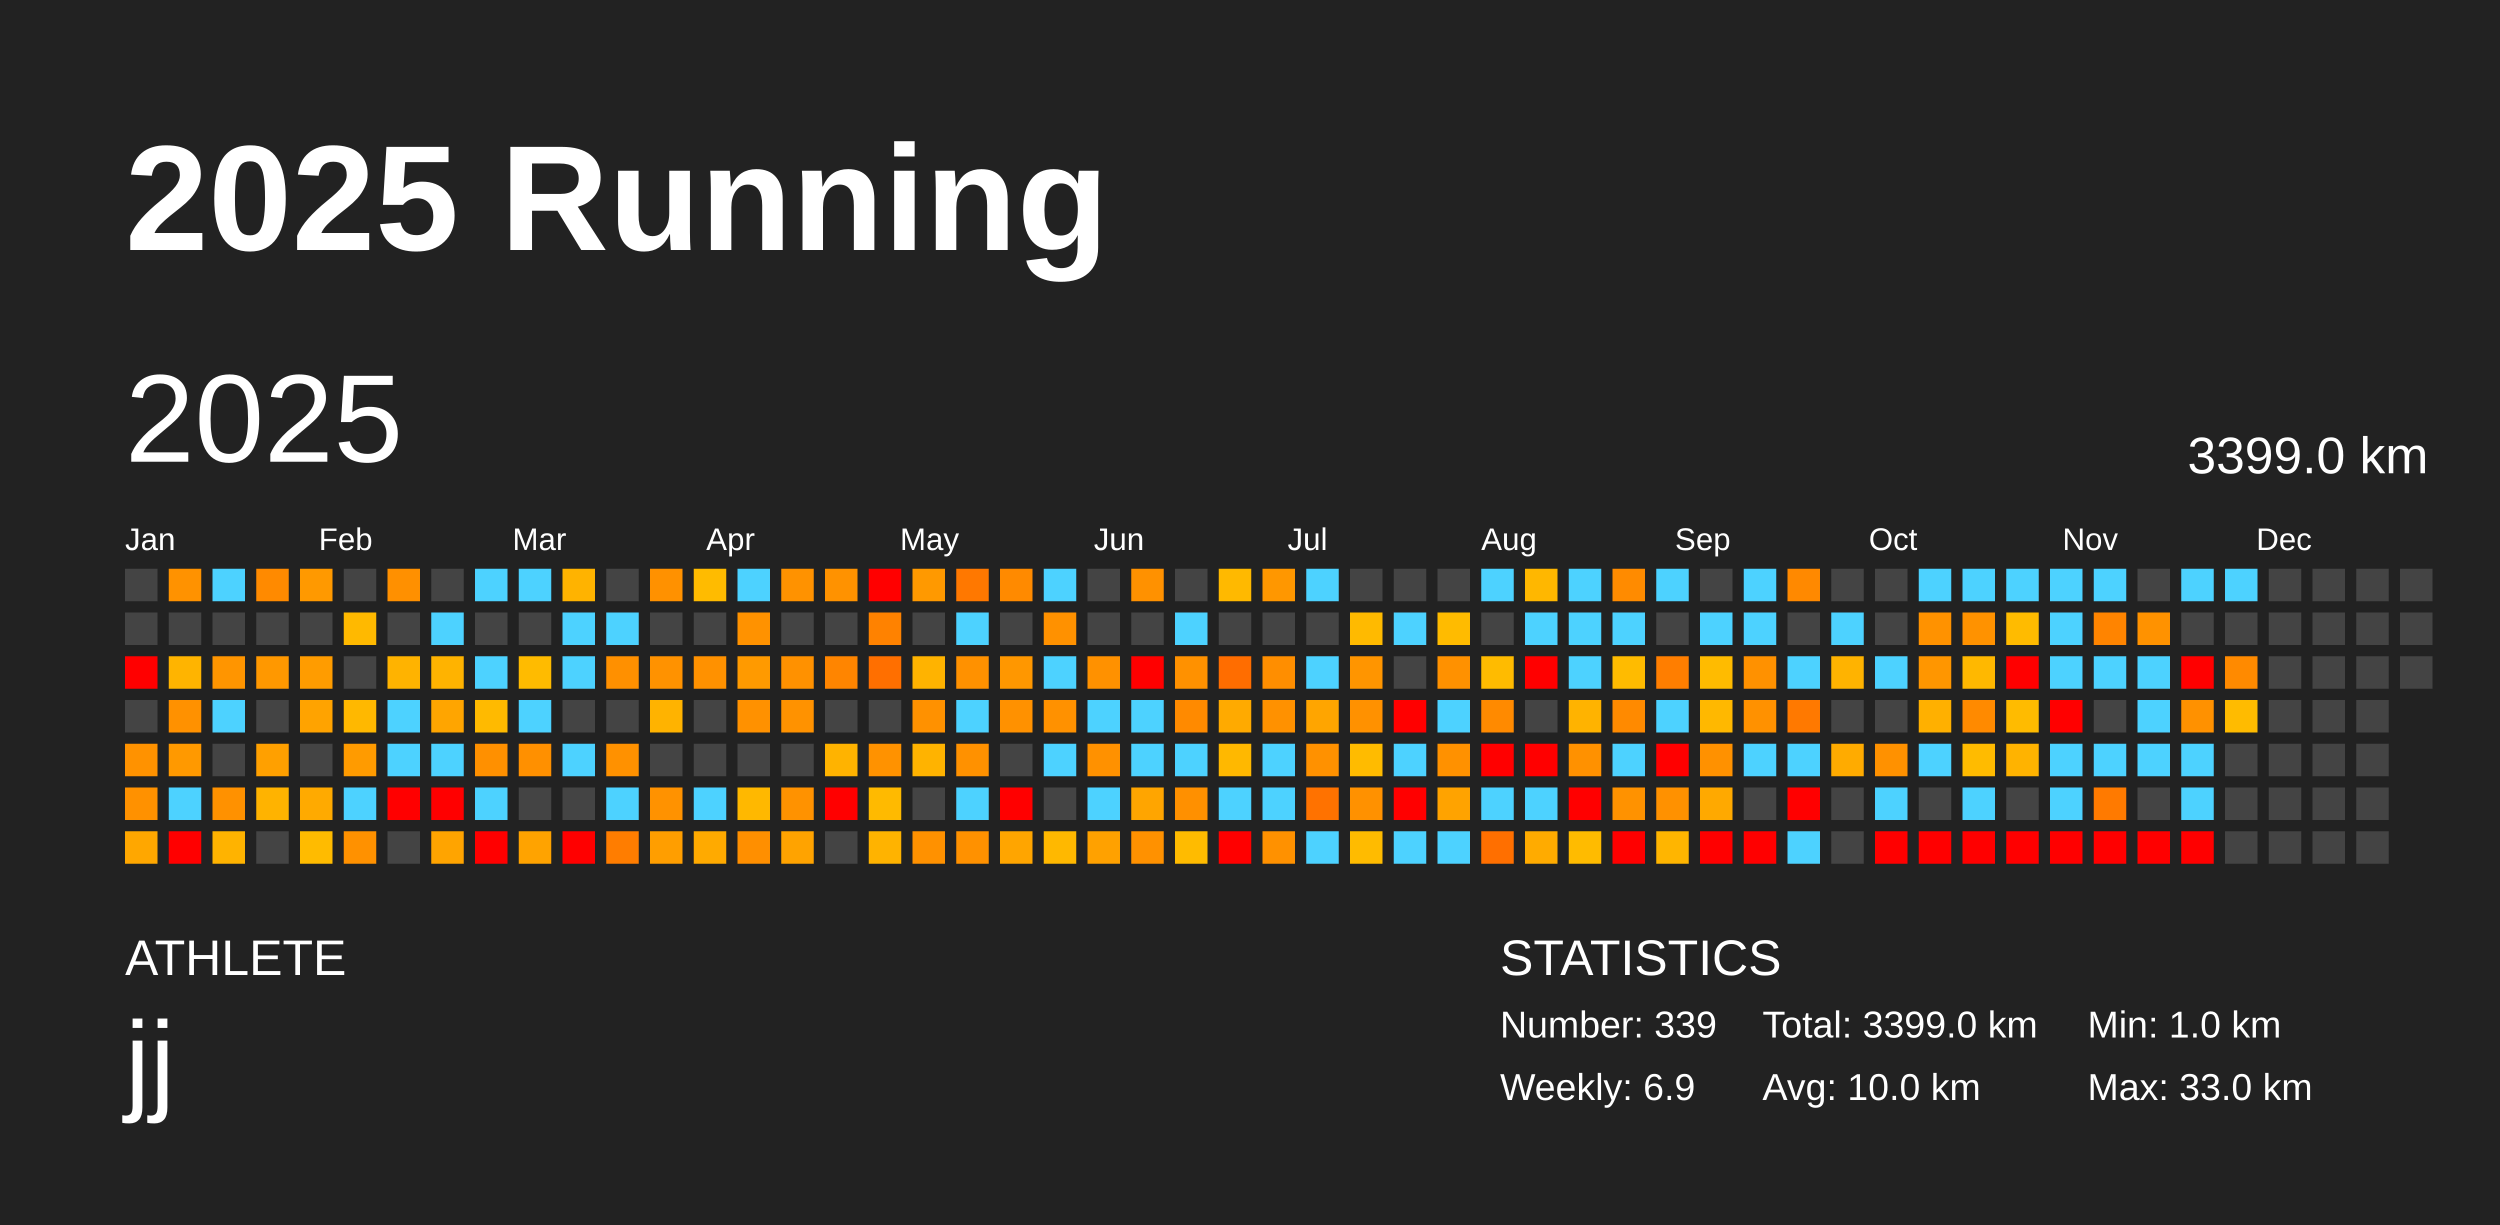
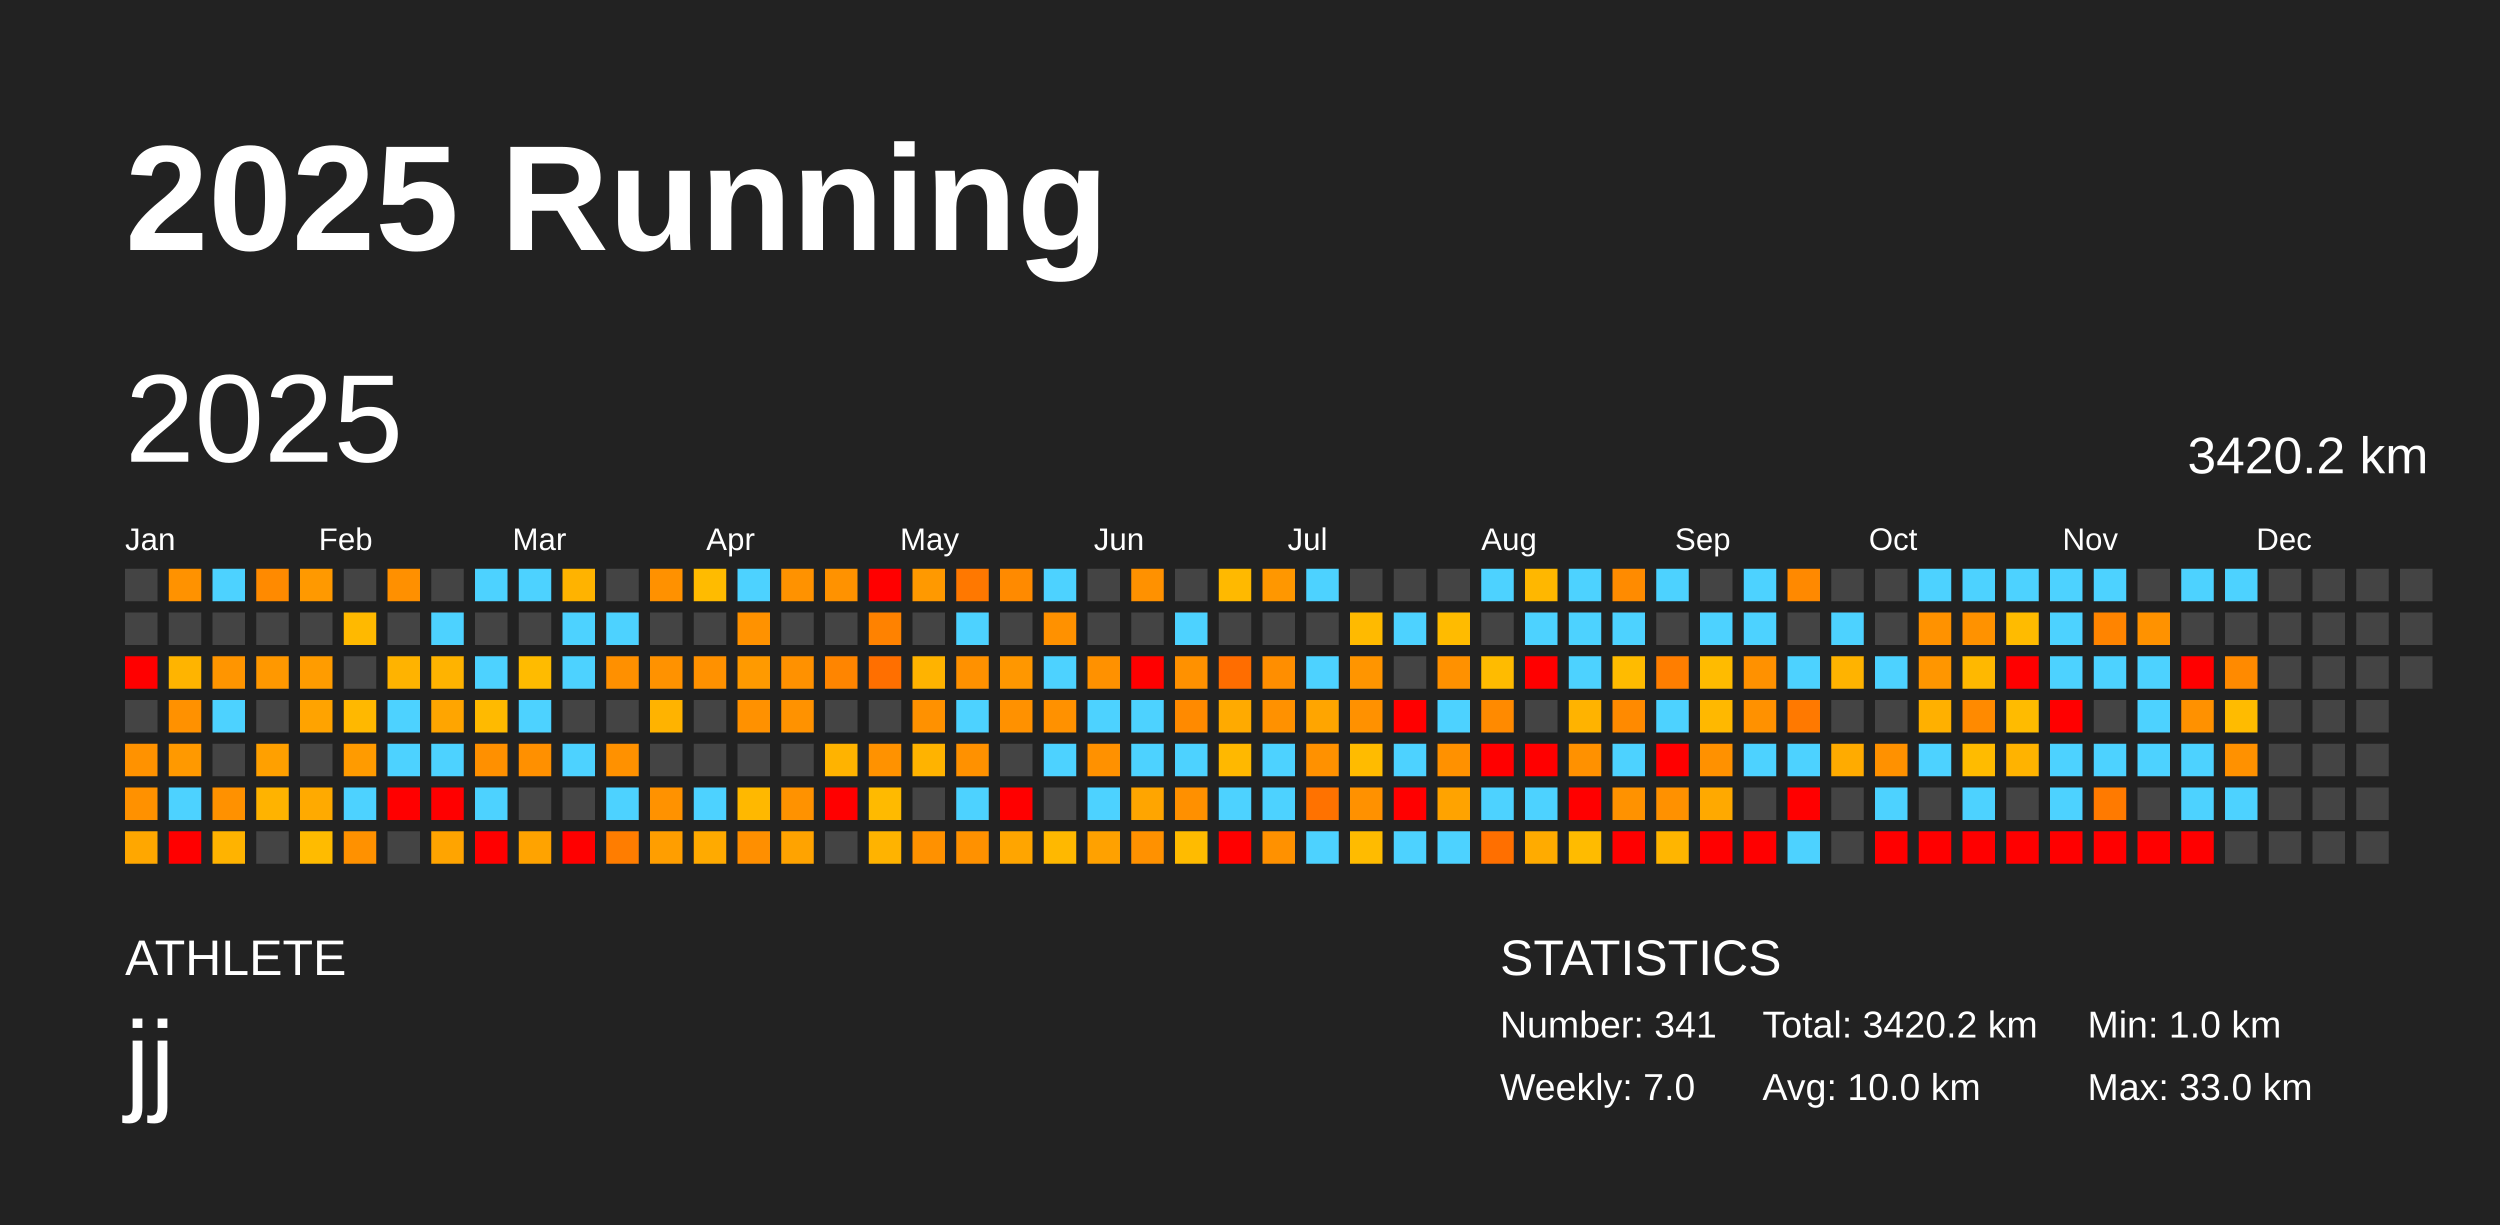
<svg xmlns="http://www.w3.org/2000/svg" baseProfile="full" height="98mm" version="1.1" viewBox="0,0,200,98" width="200mm">
  <defs />
  <rect fill="#222222" height="98" width="200" x="0" y="0" />
  <text fill="#FFFFFF" style="font-size:12px; font-family:Arial; font-weight:bold;" x="10" y="20">2025 Running</text>
  <text fill="#FFFFFF" style="font-size:4px; font-family:Arial" x="10" y="78">ATHLETE</text>
  <text fill="#FFFFFF" style="font-size:9px; font-family:Arial" x="10" y="88">jj</text>
  <text fill="#FFFFFF" style="font-size:4px; font-family:Arial" x="120" y="78">STATISTICS</text>
-   <text fill="#FFFFFF" style="font-size:3px; font-family:Arial" x="120" y="83">Number: 339</text>
-   <text fill="#FFFFFF" style="font-size:3px; font-family:Arial" x="120" y="88">Weekly: 6.9</text>
-   <text fill="#FFFFFF" style="font-size:3px; font-family:Arial" x="141" y="83">Total: 3399.0 km</text>
+   <text fill="#FFFFFF" style="font-size:3px; font-family:Arial" x="120" y="83">Number: 341</text>
+   <text fill="#FFFFFF" style="font-size:3px; font-family:Arial" x="120" y="88">Weekly: 7.0</text>
+   <text fill="#FFFFFF" style="font-size:3px; font-family:Arial" x="141" y="83">Total: 3420.2 km</text>
  <text fill="#FFFFFF" style="font-size:3px; font-family:Arial" x="141" y="88">Avg: 10.0 km</text>
  <text fill="#FFFFFF" style="font-size:3px; font-family:Arial" x="167" y="83">Min: 1.0 km</text>
  <text fill="#FFFFFF" style="font-size:3px; font-family:Arial" x="167" y="88">Max: 33.0 km</text>
  <text dominant-baseline="hanging" fill="#FFFFFF" style="font-size:10.0px; font-family:Arial;" x="10" y="30">2025</text>
-   <text dominant-baseline="hanging" fill="#FFFFFF" style="font-size:4.125px; font-family:Arial;" x="175" y="35">3399.0 km</text>
+   <text dominant-baseline="hanging" fill="#FFFFFF" style="font-size:4.125px; font-family:Arial;" x="175" y="35">3420.2 km</text>
  <text fill="#FFFFFF" style="font-size:2.5px; font-family:Arial" x="10.0" y="44">Jan</text>
  <text fill="#FFFFFF" style="font-size:2.5px; font-family:Arial" x="25.5" y="44">Feb</text>
  <text fill="#FFFFFF" style="font-size:2.5px; font-family:Arial" x="41.0" y="44">Mar</text>
  <text fill="#FFFFFF" style="font-size:2.5px; font-family:Arial" x="56.5" y="44">Apr</text>
  <text fill="#FFFFFF" style="font-size:2.5px; font-family:Arial" x="72.0" y="44">May</text>
  <text fill="#FFFFFF" style="font-size:2.5px; font-family:Arial" x="87.5" y="44">Jun</text>
  <text fill="#FFFFFF" style="font-size:2.5px; font-family:Arial" x="103.0" y="44">Jul</text>
  <text fill="#FFFFFF" style="font-size:2.5px; font-family:Arial" x="118.5" y="44">Aug</text>
  <text fill="#FFFFFF" style="font-size:2.5px; font-family:Arial" x="134.0" y="44">Sep</text>
  <text fill="#FFFFFF" style="font-size:2.5px; font-family:Arial" x="149.5" y="44">Oct</text>
  <text fill="#FFFFFF" style="font-size:2.5px; font-family:Arial" x="165.0" y="44">Nov</text>
  <text fill="#FFFFFF" style="font-size:2.5px; font-family:Arial" x="180.5" y="44">Dec</text>
  <rect fill="#444444" height="2.6" width="2.6" x="10.0" y="45.5" />
  <rect fill="#444444" height="2.6" width="2.6" x="10.0" y="49.0" />
  <rect fill="red" height="2.6" width="2.6" x="10.0" y="52.5" />
  <rect fill="#444444" height="2.6" width="2.6" x="10.0" y="56.0" />
  <rect fill="#ff9200" height="2.6" width="2.6" x="10.0" y="59.5" />
  <rect fill="#ff9100" height="2.6" width="2.6" x="10.0" y="63.0" />
  <rect fill="#ffa700" height="2.6" width="2.6" x="10.0" y="66.5" />
  <rect fill="#ff9200" height="2.6" width="2.6" x="13.5" y="45.5" />
  <rect fill="#444444" height="2.6" width="2.6" x="13.5" y="49.0" />
  <rect fill="#ffb400" height="2.6" width="2.6" x="13.5" y="52.5" />
  <rect fill="#ff9100" height="2.6" width="2.6" x="13.5" y="56.0" />
  <rect fill="#ff9900" height="2.6" width="2.6" x="13.5" y="59.5" />
  <rect fill="#4dd2ff" height="2.6" width="2.6" x="13.5" y="63.0" />
  <rect fill="red" height="2.6" width="2.6" x="13.5" y="66.5" />
  <rect fill="#4dd2ff" height="2.6" width="2.6" x="17.0" y="45.5" />
  <rect fill="#444444" height="2.6" width="2.6" x="17.0" y="49.0" />
  <rect fill="#ff9500" height="2.6" width="2.6" x="17.0" y="52.5" />
  <rect fill="#4dd2ff" height="2.6" width="2.6" x="17.0" y="56.0" />
  <rect fill="#444444" height="2.6" width="2.6" x="17.0" y="59.5" />
  <rect fill="#ff9100" height="2.6" width="2.6" x="17.0" y="63.0" />
  <rect fill="#ffb300" height="2.6" width="2.6" x="17.0" y="66.5" />
  <rect fill="#ff8a00" height="2.6" width="2.6" x="20.5" y="45.5" />
  <rect fill="#444444" height="2.6" width="2.6" x="20.5" y="49.0" />
  <rect fill="#ff9800" height="2.6" width="2.6" x="20.5" y="52.5" />
  <rect fill="#444444" height="2.6" width="2.6" x="20.5" y="56.0" />
  <rect fill="#ffa000" height="2.6" width="2.6" x="20.5" y="59.5" />
  <rect fill="#ffb300" height="2.6" width="2.6" x="20.5" y="63.0" />
  <rect fill="#444444" height="2.6" width="2.6" x="20.5" y="66.5" />
  <rect fill="#ff9900" height="2.6" width="2.6" x="24.0" y="45.5" />
  <rect fill="#444444" height="2.6" width="2.6" x="24.0" y="49.0" />
  <rect fill="#ff9c00" height="2.6" width="2.6" x="24.0" y="52.5" />
  <rect fill="#ffa300" height="2.6" width="2.6" x="24.0" y="56.0" />
  <rect fill="#444444" height="2.6" width="2.6" x="24.0" y="59.5" />
  <rect fill="#ffaa00" height="2.6" width="2.6" x="24.0" y="63.0" />
  <rect fill="#ffbb00" height="2.6" width="2.6" x="24.0" y="66.5" />
  <rect fill="#444444" height="2.6" width="2.6" x="27.5" y="45.5" />
  <rect fill="#ffb900" height="2.6" width="2.6" x="27.5" y="49.0" />
  <rect fill="#444444" height="2.6" width="2.6" x="27.5" y="52.5" />
  <rect fill="#ffb800" height="2.6" width="2.6" x="27.5" y="56.0" />
  <rect fill="#ff9b00" height="2.6" width="2.6" x="27.5" y="59.5" />
  <rect fill="#4dd2ff" height="2.6" width="2.6" x="27.5" y="63.0" />
  <rect fill="#ff9100" height="2.6" width="2.6" x="27.5" y="66.5" />
  <rect fill="#ff9000" height="2.6" width="2.6" x="31.0" y="45.5" />
  <rect fill="#444444" height="2.6" width="2.6" x="31.0" y="49.0" />
  <rect fill="#ffb300" height="2.6" width="2.6" x="31.0" y="52.5" />
  <rect fill="#4dd2ff" height="2.6" width="2.6" x="31.0" y="56.0" />
  <rect fill="#4dd2ff" height="2.6" width="2.6" x="31.0" y="59.5" />
  <rect fill="red" height="2.6" width="2.6" x="31.0" y="63.0" />
  <rect fill="#444444" height="2.6" width="2.6" x="31.0" y="66.5" />
  <rect fill="#444444" height="2.6" width="2.6" x="34.5" y="45.5" />
  <rect fill="#4dd2ff" height="2.6" width="2.6" x="34.5" y="49.0" />
  <rect fill="#ffb300" height="2.6" width="2.6" x="34.5" y="52.5" />
  <rect fill="#ffa500" height="2.6" width="2.6" x="34.5" y="56.0" />
  <rect fill="#4dd2ff" height="2.6" width="2.6" x="34.5" y="59.5" />
  <rect fill="red" height="2.6" width="2.6" x="34.5" y="63.0" />
  <rect fill="#ffa400" height="2.6" width="2.6" x="34.5" y="66.5" />
  <rect fill="#4dd2ff" height="2.6" width="2.6" x="38.0" y="45.5" />
  <rect fill="#444444" height="2.6" width="2.6" x="38.0" y="49.0" />
  <rect fill="#4dd2ff" height="2.6" width="2.6" x="38.0" y="52.5" />
  <rect fill="#ffba00" height="2.6" width="2.6" x="38.0" y="56.0" />
  <rect fill="#ff9000" height="2.6" width="2.6" x="38.0" y="59.5" />
  <rect fill="#4dd2ff" height="2.6" width="2.6" x="38.0" y="63.0" />
  <rect fill="red" height="2.6" width="2.6" x="38.0" y="66.5" />
  <rect fill="#4dd2ff" height="2.6" width="2.6" x="41.5" y="45.5" />
  <rect fill="#444444" height="2.6" width="2.6" x="41.5" y="49.0" />
  <rect fill="#ffbb00" height="2.6" width="2.6" x="41.5" y="52.5" />
  <rect fill="#4dd2ff" height="2.6" width="2.6" x="41.5" y="56.0" />
  <rect fill="#ff9000" height="2.6" width="2.6" x="41.5" y="59.5" />
  <rect fill="#444444" height="2.6" width="2.6" x="41.5" y="63.0" />
  <rect fill="#ffa300" height="2.6" width="2.6" x="41.5" y="66.5" />
  <rect fill="#ffb300" height="2.6" width="2.6" x="45.0" y="45.5" />
  <rect fill="#4dd2ff" height="2.6" width="2.6" x="45.0" y="49.0" />
  <rect fill="#4dd2ff" height="2.6" width="2.6" x="45.0" y="52.5" />
  <rect fill="#444444" height="2.6" width="2.6" x="45.0" y="56.0" />
  <rect fill="#4dd2ff" height="2.6" width="2.6" x="45.0" y="59.5" />
  <rect fill="#444444" height="2.6" width="2.6" x="45.0" y="63.0" />
  <rect fill="red" height="2.6" width="2.6" x="45.0" y="66.5" />
  <rect fill="#444444" height="2.6" width="2.6" x="48.5" y="45.5" />
  <rect fill="#4dd2ff" height="2.6" width="2.6" x="48.5" y="49.0" />
  <rect fill="#ff9000" height="2.6" width="2.6" x="48.5" y="52.5" />
  <rect fill="#444444" height="2.6" width="2.6" x="48.5" y="56.0" />
  <rect fill="#ff9100" height="2.6" width="2.6" x="48.5" y="59.5" />
  <rect fill="#4dd2ff" height="2.6" width="2.6" x="48.5" y="63.0" />
  <rect fill="#ff7d00" height="2.6" width="2.6" x="48.5" y="66.5" />
  <rect fill="#ff9100" height="2.6" width="2.6" x="52.0" y="45.5" />
  <rect fill="#444444" height="2.6" width="2.6" x="52.0" y="49.0" />
  <rect fill="#ff9200" height="2.6" width="2.6" x="52.0" y="52.5" />
  <rect fill="#ffb300" height="2.6" width="2.6" x="52.0" y="56.0" />
  <rect fill="#444444" height="2.6" width="2.6" x="52.0" y="59.5" />
  <rect fill="#ff9200" height="2.6" width="2.6" x="52.0" y="63.0" />
  <rect fill="#ff9e00" height="2.6" width="2.6" x="52.0" y="66.5" />
  <rect fill="#ffbb00" height="2.6" width="2.6" x="55.5" y="45.5" />
  <rect fill="#444444" height="2.6" width="2.6" x="55.5" y="49.0" />
  <rect fill="#ff9100" height="2.6" width="2.6" x="55.5" y="52.5" />
  <rect fill="#444444" height="2.6" width="2.6" x="55.5" y="56.0" />
  <rect fill="#444444" height="2.6" width="2.6" x="55.5" y="59.5" />
  <rect fill="#4dd2ff" height="2.6" width="2.6" x="55.5" y="63.0" />
  <rect fill="#ffaa00" height="2.6" width="2.6" x="55.5" y="66.5" />
  <rect fill="#4dd2ff" height="2.6" width="2.6" x="59.0" y="45.5" />
  <rect fill="#ff9200" height="2.6" width="2.6" x="59.0" y="49.0" />
  <rect fill="#ff9a00" height="2.6" width="2.6" x="59.0" y="52.5" />
  <rect fill="#ff9100" height="2.6" width="2.6" x="59.0" y="56.0" />
  <rect fill="#444444" height="2.6" width="2.6" x="59.0" y="59.5" />
  <rect fill="#ffb800" height="2.6" width="2.6" x="59.0" y="63.0" />
  <rect fill="#ff8f00" height="2.6" width="2.6" x="59.0" y="66.5" />
  <rect fill="#ff9200" height="2.6" width="2.6" x="62.5" y="45.5" />
  <rect fill="#444444" height="2.6" width="2.6" x="62.5" y="49.0" />
  <rect fill="#ff9100" height="2.6" width="2.6" x="62.5" y="52.5" />
  <rect fill="#ff9200" height="2.6" width="2.6" x="62.5" y="56.0" />
  <rect fill="#444444" height="2.6" width="2.6" x="62.5" y="59.5" />
  <rect fill="#ff9200" height="2.6" width="2.6" x="62.5" y="63.0" />
  <rect fill="#ffa300" height="2.6" width="2.6" x="62.5" y="66.5" />
  <rect fill="#ff9200" height="2.6" width="2.6" x="66.0" y="45.5" />
  <rect fill="#444444" height="2.6" width="2.6" x="66.0" y="49.0" />
  <rect fill="#ff8500" height="2.6" width="2.6" x="66.0" y="52.5" />
  <rect fill="#444444" height="2.6" width="2.6" x="66.0" y="56.0" />
  <rect fill="#ffb300" height="2.6" width="2.6" x="66.0" y="59.5" />
  <rect fill="red" height="2.6" width="2.6" x="66.0" y="63.0" />
  <rect fill="#444444" height="2.6" width="2.6" x="66.0" y="66.5" />
  <rect fill="red" height="2.6" width="2.6" x="69.5" y="45.5" />
  <rect fill="#ff8200" height="2.6" width="2.6" x="69.5" y="49.0" />
  <rect fill="#ff6f00" height="2.6" width="2.6" x="69.5" y="52.5" />
  <rect fill="#444444" height="2.6" width="2.6" x="69.5" y="56.0" />
  <rect fill="#ff9200" height="2.6" width="2.6" x="69.5" y="59.5" />
  <rect fill="#ffba00" height="2.6" width="2.6" x="69.5" y="63.0" />
  <rect fill="#ffb300" height="2.6" width="2.6" x="69.5" y="66.5" />
  <rect fill="#ff9900" height="2.6" width="2.6" x="73.0" y="45.5" />
  <rect fill="#444444" height="2.6" width="2.6" x="73.0" y="49.0" />
  <rect fill="#ffb300" height="2.6" width="2.6" x="73.0" y="52.5" />
  <rect fill="#ff9100" height="2.6" width="2.6" x="73.0" y="56.0" />
  <rect fill="#ffb300" height="2.6" width="2.6" x="73.0" y="59.5" />
  <rect fill="#444444" height="2.6" width="2.6" x="73.0" y="63.0" />
  <rect fill="#ff9100" height="2.6" width="2.6" x="73.0" y="66.5" />
  <rect fill="#ff7800" height="2.6" width="2.6" x="76.5" y="45.5" />
  <rect fill="#4dd2ff" height="2.6" width="2.6" x="76.5" y="49.0" />
  <rect fill="#ff9100" height="2.6" width="2.6" x="76.5" y="52.5" />
  <rect fill="#4dd2ff" height="2.6" width="2.6" x="76.5" y="56.0" />
  <rect fill="#ff9100" height="2.6" width="2.6" x="76.5" y="59.5" />
  <rect fill="#4dd2ff" height="2.6" width="2.6" x="76.5" y="63.0" />
  <rect fill="#ff9100" height="2.6" width="2.6" x="76.5" y="66.5" />
  <rect fill="#ff8a00" height="2.6" width="2.6" x="80.0" y="45.5" />
  <rect fill="#444444" height="2.6" width="2.6" x="80.0" y="49.0" />
  <rect fill="#ff9700" height="2.6" width="2.6" x="80.0" y="52.5" />
  <rect fill="#ff9100" height="2.6" width="2.6" x="80.0" y="56.0" />
  <rect fill="#444444" height="2.6" width="2.6" x="80.0" y="59.5" />
  <rect fill="red" height="2.6" width="2.6" x="80.0" y="63.0" />
  <rect fill="#ffa500" height="2.6" width="2.6" x="80.0" y="66.5" />
  <rect fill="#4dd2ff" height="2.6" width="2.6" x="83.5" y="45.5" />
  <rect fill="#ff9100" height="2.6" width="2.6" x="83.5" y="49.0" />
  <rect fill="#4dd2ff" height="2.6" width="2.6" x="83.5" y="52.5" />
  <rect fill="#ff9100" height="2.6" width="2.6" x="83.5" y="56.0" />
  <rect fill="#4dd2ff" height="2.6" width="2.6" x="83.5" y="59.5" />
  <rect fill="#444444" height="2.6" width="2.6" x="83.5" y="63.0" />
  <rect fill="#ffb800" height="2.6" width="2.6" x="83.5" y="66.5" />
  <rect fill="#444444" height="2.6" width="2.6" x="87.0" y="45.5" />
  <rect fill="#444444" height="2.6" width="2.6" x="87.0" y="49.0" />
  <rect fill="#ff9100" height="2.6" width="2.6" x="87.0" y="52.5" />
  <rect fill="#4dd2ff" height="2.6" width="2.6" x="87.0" y="56.0" />
  <rect fill="#ff9100" height="2.6" width="2.6" x="87.0" y="59.5" />
  <rect fill="#4dd2ff" height="2.6" width="2.6" x="87.0" y="63.0" />
  <rect fill="#ffa100" height="2.6" width="2.6" x="87.0" y="66.5" />
  <rect fill="#ff9100" height="2.6" width="2.6" x="90.5" y="45.5" />
  <rect fill="#444444" height="2.6" width="2.6" x="90.5" y="49.0" />
  <rect fill="red" height="2.6" width="2.6" x="90.5" y="52.5" />
  <rect fill="#4dd2ff" height="2.6" width="2.6" x="90.5" y="56.0" />
  <rect fill="#4dd2ff" height="2.6" width="2.6" x="90.5" y="59.5" />
  <rect fill="#ffa500" height="2.6" width="2.6" x="90.5" y="63.0" />
  <rect fill="#ff9100" height="2.6" width="2.6" x="90.5" y="66.5" />
  <rect fill="#444444" height="2.6" width="2.6" x="94.0" y="45.5" />
  <rect fill="#4dd2ff" height="2.6" width="2.6" x="94.0" y="49.0" />
  <rect fill="#ff9100" height="2.6" width="2.6" x="94.0" y="52.5" />
  <rect fill="#ff8a00" height="2.6" width="2.6" x="94.0" y="56.0" />
  <rect fill="#4dd2ff" height="2.6" width="2.6" x="94.0" y="59.5" />
  <rect fill="#ff9000" height="2.6" width="2.6" x="94.0" y="63.0" />
  <rect fill="#ffbb00" height="2.6" width="2.6" x="94.0" y="66.5" />
  <rect fill="#ffb900" height="2.6" width="2.6" x="97.5" y="45.5" />
  <rect fill="#444444" height="2.6" width="2.6" x="97.5" y="49.0" />
  <rect fill="#ff6d00" height="2.6" width="2.6" x="97.5" y="52.5" />
  <rect fill="#ffaa00" height="2.6" width="2.6" x="97.5" y="56.0" />
  <rect fill="#ffb800" height="2.6" width="2.6" x="97.5" y="59.5" />
  <rect fill="#4dd2ff" height="2.6" width="2.6" x="97.5" y="63.0" />
  <rect fill="red" height="2.6" width="2.6" x="97.5" y="66.5" />
  <rect fill="#ff9700" height="2.6" width="2.6" x="101.0" y="45.5" />
  <rect fill="#444444" height="2.6" width="2.6" x="101.0" y="49.0" />
  <rect fill="#ff8e00" height="2.6" width="2.6" x="101.0" y="52.5" />
  <rect fill="#ff9100" height="2.6" width="2.6" x="101.0" y="56.0" />
  <rect fill="#4dd2ff" height="2.6" width="2.6" x="101.0" y="59.5" />
  <rect fill="#4dd2ff" height="2.6" width="2.6" x="101.0" y="63.0" />
  <rect fill="#ff9100" height="2.6" width="2.6" x="101.0" y="66.5" />
  <rect fill="#4dd2ff" height="2.6" width="2.6" x="104.5" y="45.5" />
  <rect fill="#444444" height="2.6" width="2.6" x="104.5" y="49.0" />
  <rect fill="#4dd2ff" height="2.6" width="2.6" x="104.5" y="52.5" />
  <rect fill="#ffa500" height="2.6" width="2.6" x="104.5" y="56.0" />
  <rect fill="#ff9100" height="2.6" width="2.6" x="104.5" y="59.5" />
  <rect fill="#ff7200" height="2.6" width="2.6" x="104.5" y="63.0" />
  <rect fill="#4dd2ff" height="2.6" width="2.6" x="104.5" y="66.5" />
  <rect fill="#444444" height="2.6" width="2.6" x="108.0" y="45.5" />
  <rect fill="#ffba00" height="2.6" width="2.6" x="108.0" y="49.0" />
  <rect fill="#ff9500" height="2.6" width="2.6" x="108.0" y="52.5" />
  <rect fill="#ff9100" height="2.6" width="2.6" x="108.0" y="56.0" />
  <rect fill="#ffbb00" height="2.6" width="2.6" x="108.0" y="59.5" />
  <rect fill="#ff9100" height="2.6" width="2.6" x="108.0" y="63.0" />
  <rect fill="#ffbb00" height="2.6" width="2.6" x="108.0" y="66.5" />
  <rect fill="#444444" height="2.6" width="2.6" x="111.5" y="45.5" />
  <rect fill="#4dd2ff" height="2.6" width="2.6" x="111.5" y="49.0" />
  <rect fill="#444444" height="2.6" width="2.6" x="111.5" y="52.5" />
  <rect fill="red" height="2.6" width="2.6" x="111.5" y="56.0" />
  <rect fill="#4dd2ff" height="2.6" width="2.6" x="111.5" y="59.5" />
  <rect fill="red" height="2.6" width="2.6" x="111.5" y="63.0" />
  <rect fill="#4dd2ff" height="2.6" width="2.6" x="111.5" y="66.5" />
  <rect fill="#444444" height="2.6" width="2.6" x="115.0" y="45.5" />
  <rect fill="#ffbb00" height="2.6" width="2.6" x="115.0" y="49.0" />
  <rect fill="#ff9100" height="2.6" width="2.6" x="115.0" y="52.5" />
  <rect fill="#4dd2ff" height="2.6" width="2.6" x="115.0" y="56.0" />
  <rect fill="#ff9100" height="2.6" width="2.6" x="115.0" y="59.5" />
  <rect fill="#ffa300" height="2.6" width="2.6" x="115.0" y="63.0" />
  <rect fill="#4dd2ff" height="2.6" width="2.6" x="115.0" y="66.5" />
  <rect fill="#4dd2ff" height="2.6" width="2.6" x="118.5" y="45.5" />
  <rect fill="#444444" height="2.6" width="2.6" x="118.5" y="49.0" />
  <rect fill="#ffbb00" height="2.6" width="2.6" x="118.5" y="52.5" />
  <rect fill="#ff8a00" height="2.6" width="2.6" x="118.5" y="56.0" />
  <rect fill="red" height="2.6" width="2.6" x="118.5" y="59.5" />
  <rect fill="#4dd2ff" height="2.6" width="2.6" x="118.5" y="63.0" />
  <rect fill="#ff6f00" height="2.6" width="2.6" x="118.5" y="66.5" />
  <rect fill="#ffb700" height="2.6" width="2.6" x="122.0" y="45.5" />
  <rect fill="#4dd2ff" height="2.6" width="2.6" x="122.0" y="49.0" />
  <rect fill="red" height="2.6" width="2.6" x="122.0" y="52.5" />
  <rect fill="#444444" height="2.6" width="2.6" x="122.0" y="56.0" />
  <rect fill="red" height="2.6" width="2.6" x="122.0" y="59.5" />
  <rect fill="#4dd2ff" height="2.6" width="2.6" x="122.0" y="63.0" />
  <rect fill="#ffab00" height="2.6" width="2.6" x="122.0" y="66.5" />
  <rect fill="#4dd2ff" height="2.6" width="2.6" x="125.5" y="45.5" />
  <rect fill="#4dd2ff" height="2.6" width="2.6" x="125.5" y="49.0" />
  <rect fill="#4dd2ff" height="2.6" width="2.6" x="125.5" y="52.5" />
  <rect fill="#ffb300" height="2.6" width="2.6" x="125.5" y="56.0" />
  <rect fill="#ff9100" height="2.6" width="2.6" x="125.5" y="59.5" />
  <rect fill="red" height="2.6" width="2.6" x="125.5" y="63.0" />
  <rect fill="#ffbb00" height="2.6" width="2.6" x="125.5" y="66.5" />
  <rect fill="#ff8b00" height="2.6" width="2.6" x="129.0" y="45.5" />
  <rect fill="#4dd2ff" height="2.6" width="2.6" x="129.0" y="49.0" />
  <rect fill="#ffbb00" height="2.6" width="2.6" x="129.0" y="52.5" />
  <rect fill="#ff8a00" height="2.6" width="2.6" x="129.0" y="56.0" />
  <rect fill="#4dd2ff" height="2.6" width="2.6" x="129.0" y="59.5" />
  <rect fill="#ff9200" height="2.6" width="2.6" x="129.0" y="63.0" />
  <rect fill="red" height="2.6" width="2.6" x="129.0" y="66.5" />
  <rect fill="#4dd2ff" height="2.6" width="2.6" x="132.5" y="45.5" />
  <rect fill="#444444" height="2.6" width="2.6" x="132.5" y="49.0" />
  <rect fill="#ff7e00" height="2.6" width="2.6" x="132.5" y="52.5" />
  <rect fill="#4dd2ff" height="2.6" width="2.6" x="132.5" y="56.0" />
  <rect fill="red" height="2.6" width="2.6" x="132.5" y="59.5" />
  <rect fill="#ff9100" height="2.6" width="2.6" x="132.5" y="63.0" />
  <rect fill="#ffb500" height="2.6" width="2.6" x="132.5" y="66.5" />
  <rect fill="#444444" height="2.6" width="2.6" x="136.0" y="45.5" />
  <rect fill="#4dd2ff" height="2.6" width="2.6" x="136.0" y="49.0" />
  <rect fill="#ffbb00" height="2.6" width="2.6" x="136.0" y="52.5" />
  <rect fill="#ffb800" height="2.6" width="2.6" x="136.0" y="56.0" />
  <rect fill="#ff9100" height="2.6" width="2.6" x="136.0" y="59.5" />
  <rect fill="#ffa900" height="2.6" width="2.6" x="136.0" y="63.0" />
  <rect fill="red" height="2.6" width="2.6" x="136.0" y="66.5" />
  <rect fill="#4dd2ff" height="2.6" width="2.6" x="139.5" y="45.5" />
  <rect fill="#4dd2ff" height="2.6" width="2.6" x="139.5" y="49.0" />
  <rect fill="#ff9100" height="2.6" width="2.6" x="139.5" y="52.5" />
  <rect fill="#ff9100" height="2.6" width="2.6" x="139.5" y="56.0" />
  <rect fill="#4dd2ff" height="2.6" width="2.6" x="139.5" y="59.5" />
  <rect fill="#444444" height="2.6" width="2.6" x="139.5" y="63.0" />
  <rect fill="red" height="2.6" width="2.6" x="139.5" y="66.5" />
  <rect fill="#ff8900" height="2.6" width="2.6" x="143.0" y="45.5" />
  <rect fill="#444444" height="2.6" width="2.6" x="143.0" y="49.0" />
  <rect fill="#4dd2ff" height="2.6" width="2.6" x="143.0" y="52.5" />
  <rect fill="#ff7900" height="2.6" width="2.6" x="143.0" y="56.0" />
  <rect fill="#4dd2ff" height="2.6" width="2.6" x="143.0" y="59.5" />
  <rect fill="red" height="2.6" width="2.6" x="143.0" y="63.0" />
  <rect fill="#4dd2ff" height="2.6" width="2.6" x="143.0" y="66.5" />
  <rect fill="#444444" height="2.6" width="2.6" x="146.5" y="45.5" />
  <rect fill="#4dd2ff" height="2.6" width="2.6" x="146.5" y="49.0" />
  <rect fill="#ffb300" height="2.6" width="2.6" x="146.5" y="52.5" />
  <rect fill="#444444" height="2.6" width="2.6" x="146.5" y="56.0" />
  <rect fill="#ffab00" height="2.6" width="2.6" x="146.5" y="59.5" />
  <rect fill="#444444" height="2.6" width="2.6" x="146.5" y="63.0" />
  <rect fill="#444444" height="2.6" width="2.6" x="146.5" y="66.5" />
  <rect fill="#444444" height="2.6" width="2.6" x="150.0" y="45.5" />
  <rect fill="#444444" height="2.6" width="2.6" x="150.0" y="49.0" />
  <rect fill="#4dd2ff" height="2.6" width="2.6" x="150.0" y="52.5" />
  <rect fill="#444444" height="2.6" width="2.6" x="150.0" y="56.0" />
  <rect fill="#ff9100" height="2.6" width="2.6" x="150.0" y="59.5" />
  <rect fill="#4dd2ff" height="2.6" width="2.6" x="150.0" y="63.0" />
  <rect fill="red" height="2.6" width="2.6" x="150.0" y="66.5" />
  <rect fill="#4dd2ff" height="2.6" width="2.6" x="153.5" y="45.5" />
  <rect fill="#ff9200" height="2.6" width="2.6" x="153.5" y="49.0" />
  <rect fill="#ff9600" height="2.6" width="2.6" x="153.5" y="52.5" />
  <rect fill="#ffb000" height="2.6" width="2.6" x="153.5" y="56.0" />
  <rect fill="#4dd2ff" height="2.6" width="2.6" x="153.5" y="59.5" />
  <rect fill="#444444" height="2.6" width="2.6" x="153.5" y="63.0" />
  <rect fill="red" height="2.6" width="2.6" x="153.5" y="66.5" />
  <rect fill="#4dd2ff" height="2.6" width="2.6" x="157.0" y="45.5" />
  <rect fill="#ff9200" height="2.6" width="2.6" x="157.0" y="49.0" />
  <rect fill="#ffb800" height="2.6" width="2.6" x="157.0" y="52.5" />
  <rect fill="#ff8a00" height="2.6" width="2.6" x="157.0" y="56.0" />
  <rect fill="#ffbb00" height="2.6" width="2.6" x="157.0" y="59.5" />
  <rect fill="#4dd2ff" height="2.6" width="2.6" x="157.0" y="63.0" />
  <rect fill="red" height="2.6" width="2.6" x="157.0" y="66.5" />
  <rect fill="#4dd2ff" height="2.6" width="2.6" x="160.5" y="45.5" />
  <rect fill="#ffbb00" height="2.6" width="2.6" x="160.5" y="49.0" />
  <rect fill="red" height="2.6" width="2.6" x="160.5" y="52.5" />
  <rect fill="#ffbb00" height="2.6" width="2.6" x="160.5" y="56.0" />
  <rect fill="#ffb300" height="2.6" width="2.6" x="160.5" y="59.5" />
  <rect fill="#444444" height="2.6" width="2.6" x="160.5" y="63.0" />
  <rect fill="red" height="2.6" width="2.6" x="160.5" y="66.5" />
  <rect fill="#4dd2ff" height="2.6" width="2.6" x="164.0" y="45.5" />
  <rect fill="#4dd2ff" height="2.6" width="2.6" x="164.0" y="49.0" />
  <rect fill="#4dd2ff" height="2.6" width="2.6" x="164.0" y="52.5" />
  <rect fill="red" height="2.6" width="2.6" x="164.0" y="56.0" />
  <rect fill="#4dd2ff" height="2.6" width="2.6" x="164.0" y="59.5" />
  <rect fill="#4dd2ff" height="2.6" width="2.6" x="164.0" y="63.0" />
  <rect fill="red" height="2.6" width="2.6" x="164.0" y="66.5" />
  <rect fill="#4dd2ff" height="2.6" width="2.6" x="167.5" y="45.5" />
  <rect fill="#ff8400" height="2.6" width="2.6" x="167.5" y="49.0" />
  <rect fill="#4dd2ff" height="2.6" width="2.6" x="167.5" y="52.5" />
  <rect fill="#444444" height="2.6" width="2.6" x="167.5" y="56.0" />
  <rect fill="#4dd2ff" height="2.6" width="2.6" x="167.5" y="59.5" />
  <rect fill="#ff7a00" height="2.6" width="2.6" x="167.5" y="63.0" />
  <rect fill="red" height="2.6" width="2.6" x="167.5" y="66.5" />
  <rect fill="#444444" height="2.6" width="2.6" x="171.0" y="45.5" />
  <rect fill="#ff9200" height="2.6" width="2.6" x="171.0" y="49.0" />
  <rect fill="#4dd2ff" height="2.6" width="2.6" x="171.0" y="52.5" />
  <rect fill="#4dd2ff" height="2.6" width="2.6" x="171.0" y="56.0" />
  <rect fill="#4dd2ff" height="2.6" width="2.6" x="171.0" y="59.5" />
  <rect fill="#444444" height="2.6" width="2.6" x="171.0" y="63.0" />
  <rect fill="red" height="2.6" width="2.6" x="171.0" y="66.5" />
  <rect fill="#4dd2ff" height="2.6" width="2.6" x="174.5" y="45.5" />
  <rect fill="#444444" height="2.6" width="2.6" x="174.5" y="49.0" />
  <rect fill="red" height="2.6" width="2.6" x="174.5" y="52.5" />
  <rect fill="#ff9100" height="2.6" width="2.6" x="174.5" y="56.0" />
  <rect fill="#4dd2ff" height="2.6" width="2.6" x="174.5" y="59.5" />
  <rect fill="#4dd2ff" height="2.6" width="2.6" x="174.5" y="63.0" />
  <rect fill="red" height="2.6" width="2.6" x="174.5" y="66.5" />
  <rect fill="#4dd2ff" height="2.6" width="2.6" x="178.0" y="45.5" />
  <rect fill="#444444" height="2.6" width="2.6" x="178.0" y="49.0" />
  <rect fill="#ff8a00" height="2.6" width="2.6" x="178.0" y="52.5" />
  <rect fill="#ffbb00" height="2.6" width="2.6" x="178.0" y="56.0" />
-   <rect fill="#444444" height="2.6" width="2.6" x="178.0" y="59.5" />
-   <rect fill="#444444" height="2.6" width="2.6" x="178.0" y="63.0" />
+   <rect fill="#ff9100" height="2.6" width="2.6" x="178.0" y="59.5" />
+   <rect fill="#4dd2ff" height="2.6" width="2.6" x="178.0" y="63.0" />
  <rect fill="#444444" height="2.6" width="2.6" x="178.0" y="66.5" />
  <rect fill="#444444" height="2.6" width="2.6" x="181.5" y="45.5" />
  <rect fill="#444444" height="2.6" width="2.6" x="181.5" y="49.0" />
  <rect fill="#444444" height="2.6" width="2.6" x="181.5" y="52.5" />
  <rect fill="#444444" height="2.6" width="2.6" x="181.5" y="56.0" />
  <rect fill="#444444" height="2.6" width="2.6" x="181.5" y="59.5" />
  <rect fill="#444444" height="2.6" width="2.6" x="181.5" y="63.0" />
  <rect fill="#444444" height="2.6" width="2.6" x="181.5" y="66.5" />
  <rect fill="#444444" height="2.6" width="2.6" x="185.0" y="45.5" />
  <rect fill="#444444" height="2.6" width="2.6" x="185.0" y="49.0" />
  <rect fill="#444444" height="2.6" width="2.6" x="185.0" y="52.5" />
  <rect fill="#444444" height="2.6" width="2.6" x="185.0" y="56.0" />
  <rect fill="#444444" height="2.6" width="2.6" x="185.0" y="59.5" />
  <rect fill="#444444" height="2.6" width="2.6" x="185.0" y="63.0" />
  <rect fill="#444444" height="2.6" width="2.6" x="185.0" y="66.5" />
  <rect fill="#444444" height="2.6" width="2.6" x="188.5" y="45.5" />
  <rect fill="#444444" height="2.6" width="2.6" x="188.5" y="49.0" />
  <rect fill="#444444" height="2.6" width="2.6" x="188.5" y="52.5" />
  <rect fill="#444444" height="2.6" width="2.6" x="188.5" y="56.0" />
  <rect fill="#444444" height="2.6" width="2.6" x="188.5" y="59.5" />
  <rect fill="#444444" height="2.6" width="2.6" x="188.5" y="63.0" />
  <rect fill="#444444" height="2.6" width="2.6" x="188.5" y="66.5" />
  <rect fill="#444444" height="2.6" width="2.6" x="192.0" y="45.5" />
  <rect fill="#444444" height="2.6" width="2.6" x="192.0" y="49.0" />
  <rect fill="#444444" height="2.6" width="2.6" x="192.0" y="52.5" />
</svg>
